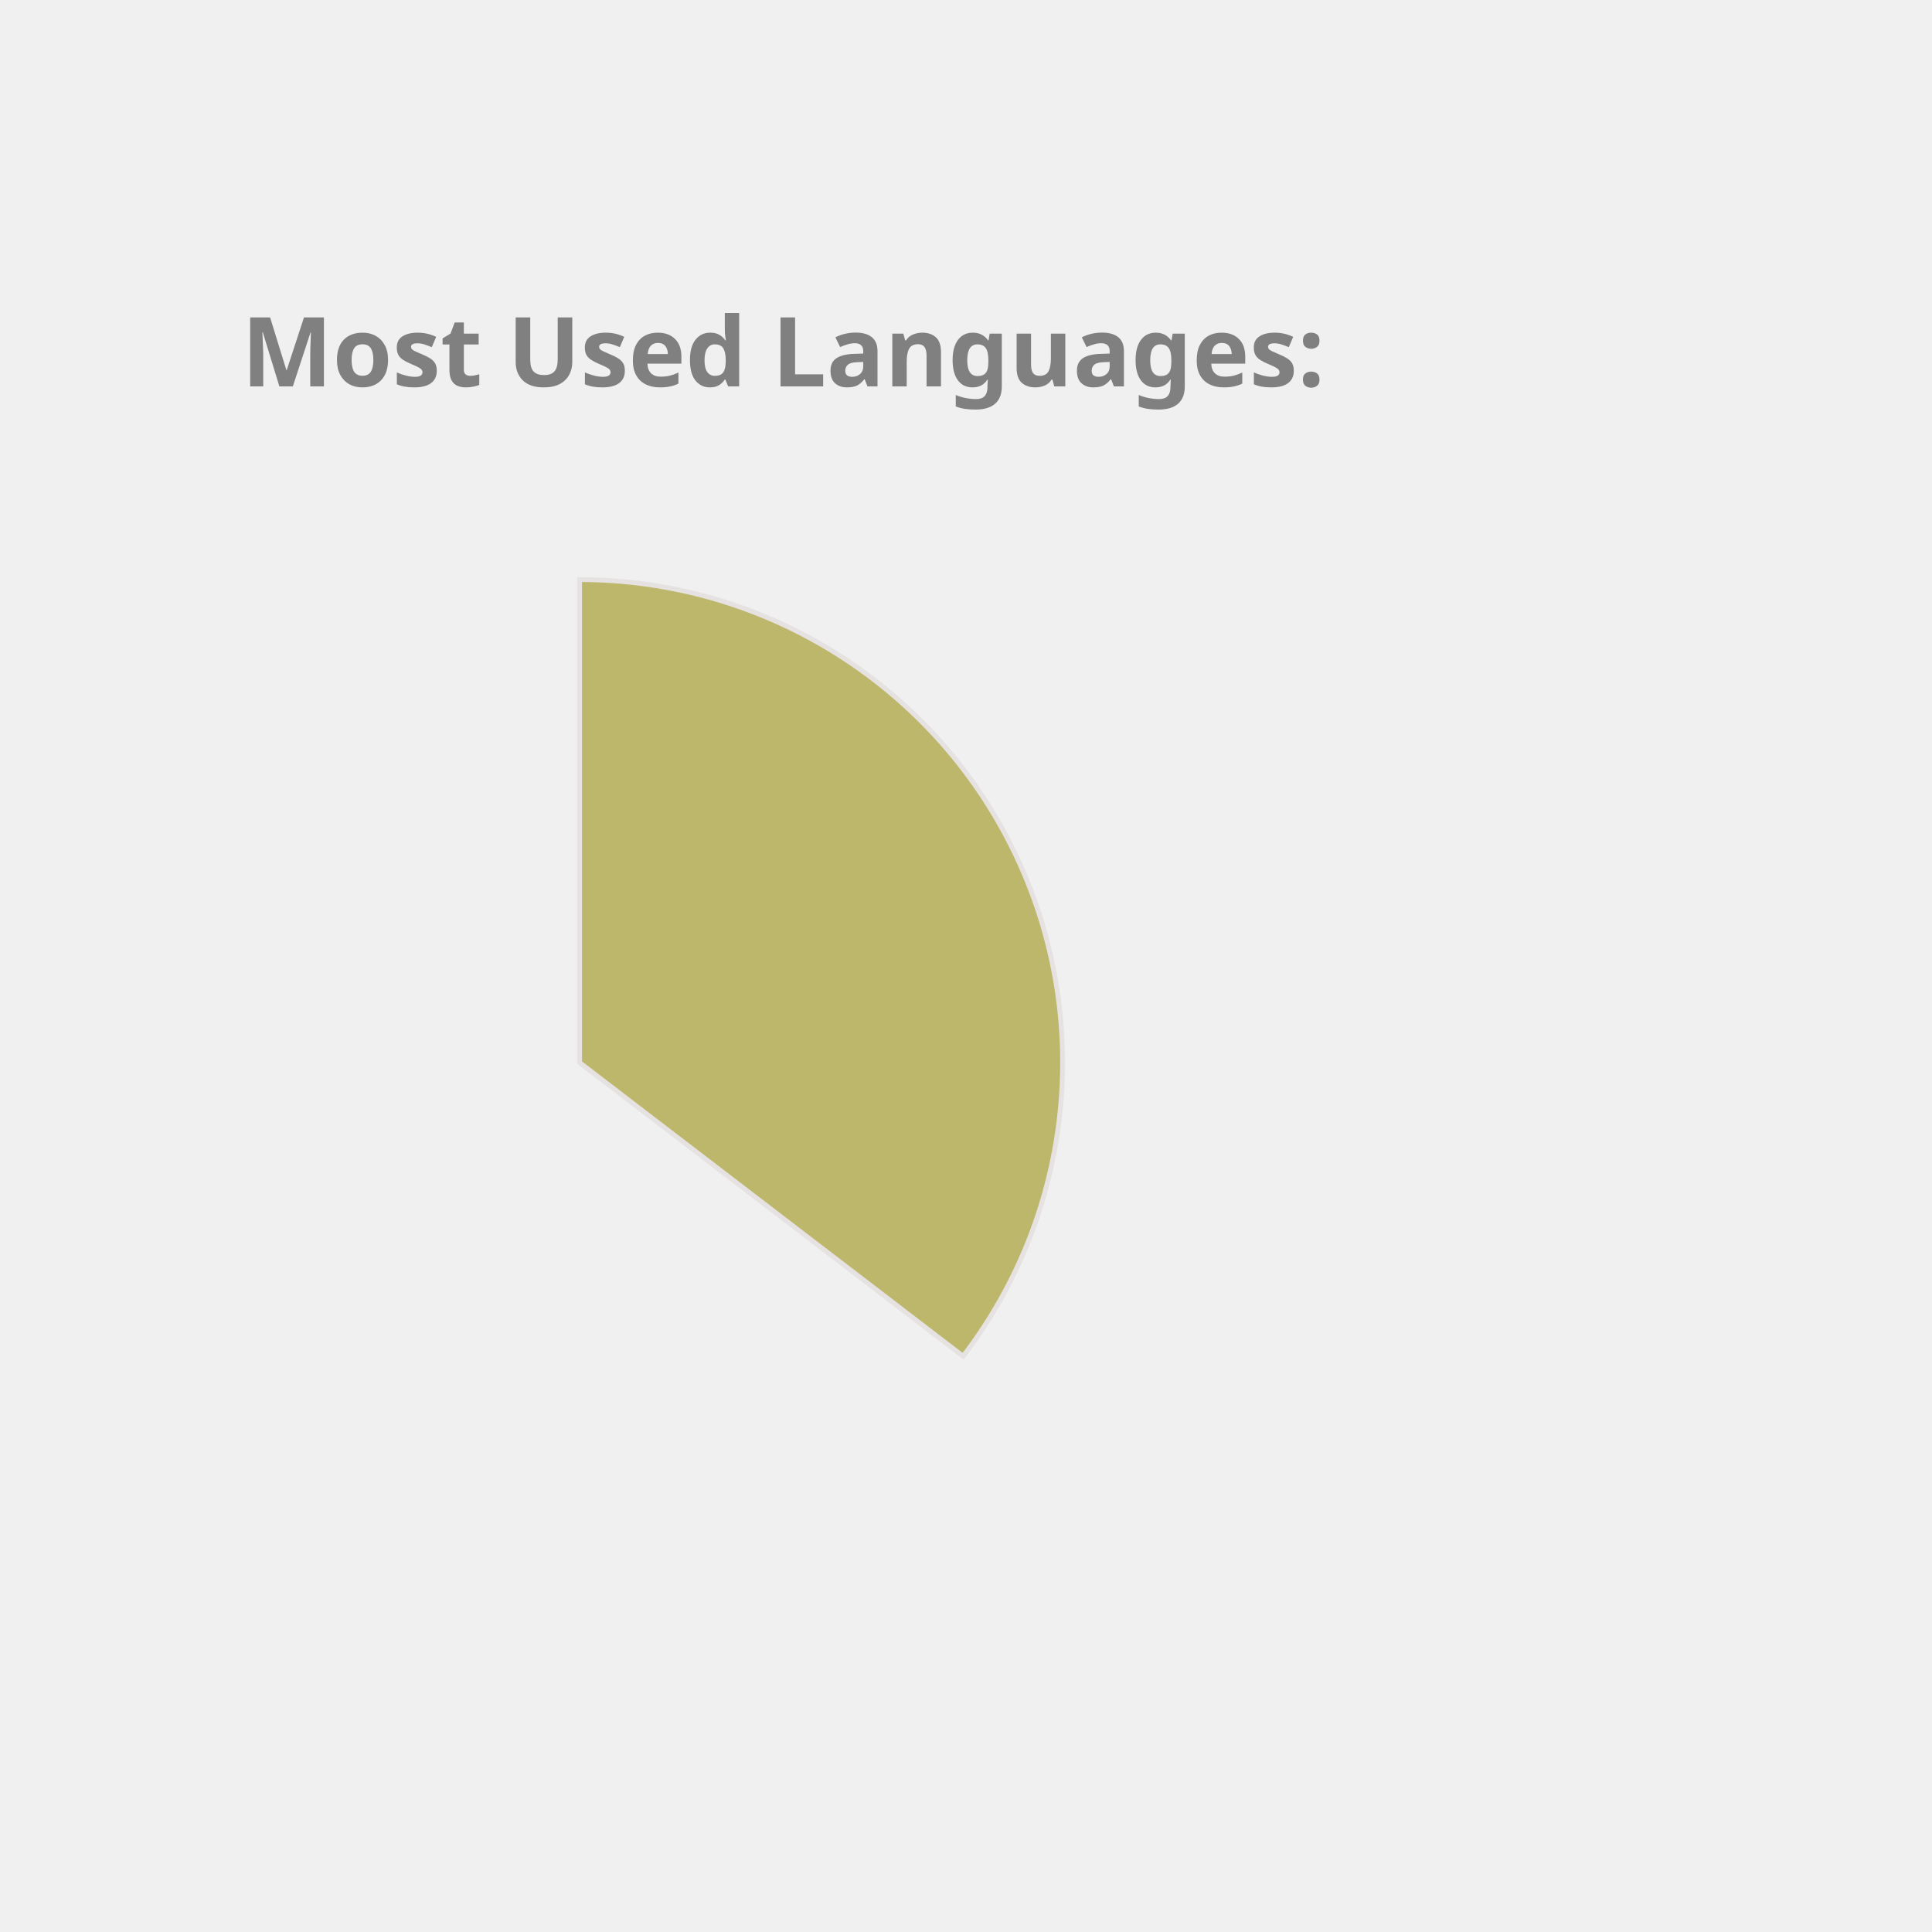
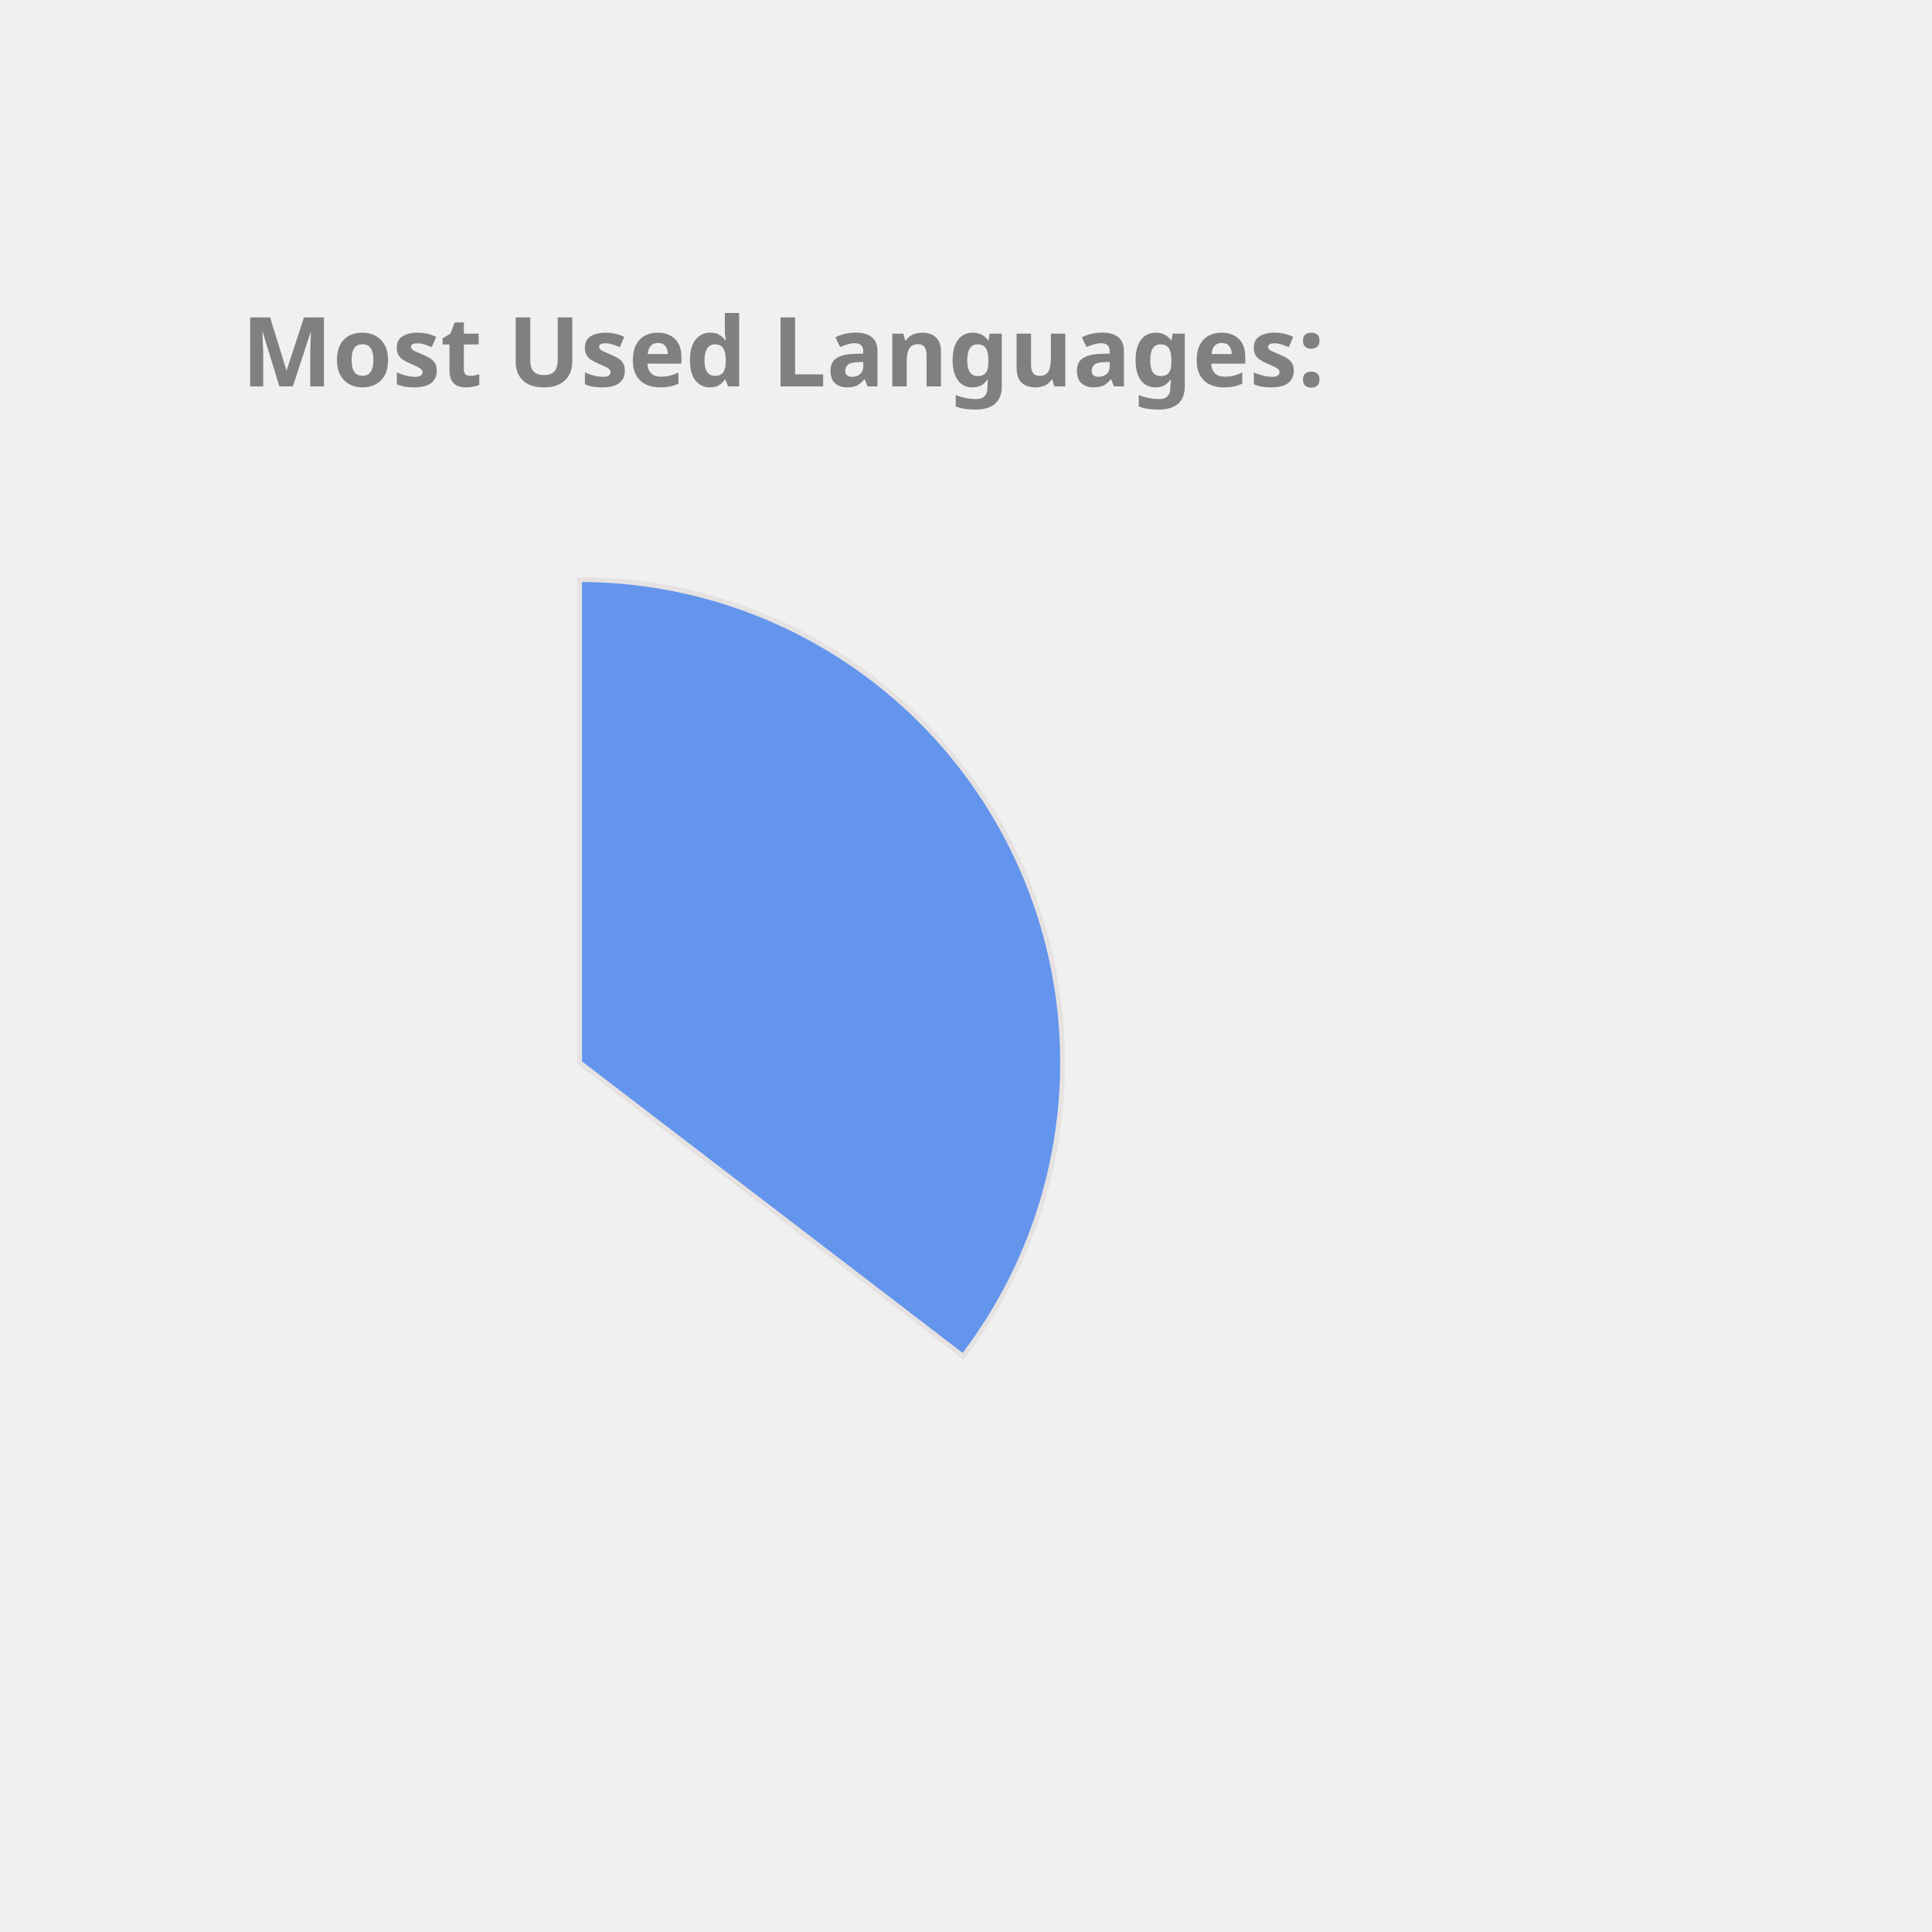
<svg xmlns="http://www.w3.org/2000/svg" height="350px" width="350px" viewBox="0 0 400 400">
  <style> 
        .label {
                font: bold 20px sans-serif;
                color: #404040;
                -webkit-text-stroke: 1px white;
        }

        path {
                stroke: #E6E2E1;
                stroke-width: 1px;
                transform: translate(60px, 100px);
        }

        .path_1 {
                animation: fadeIn 5s linear forwards;
        }

        .path_2 {
                transform: scale(0);
                animation: fadeIn 5s linear forwards 5s;
        }


        
        .path_3 {
                transform: scale(0);
                animation: fadeIn 5s linear forwards 10s;
        }


        .path_4 {
                transform: scale(0);
                animation: fadeIn 5s linear forwards 15s;
        }

        .path_5 {
                transform: scale(0);
                animation: fadeIn 5s linear forwards 20s;
        }

        .path_6 {
                transform: scale(0);
                animation: fadeIn 5s linear forwards 25s;
        }

        .path_7 {
                transform: scale(0);
                animation: fadeIn 5s linear forwards 30s;
        }

        .path_8 {
                transform: scale(0);
                animation: fadeIn 5s linear forwards 35s;
        }

        .path_9 {
                transform: scale(0);
                animation: fadeIn 5s linear forwards 40s;
        }

        .path_10 {
                transform: scale(0);
                animation: fadeIn 5s linear forwards 45s;
        }

        @keyframes fadeIn {
                0% {                        
                        transform: translate(250px, 300px) rotate(0deg) scale(0);
                        
                }
                50% {
                        transform: translate(150px, 220px) rotate(180deg) scale(0.5);
                        
                }
                
                100% {
                        transform: translate(60px, 120px) rotate(360deg) scale(1);
                        
                }
        }
        .txt_1 {
                opacity: 0;
                animation: txtShow 5s linear forwards 0s;
        }

        .txt_2 {
                opacity: 0;
                animation: txtShow 5s linear forwards 5s;
        }

        .txt_3 {
                opacity: 0;
                animation: txtShow 5s linear forwards 10s;
        }

        .txt_4 {
                opacity: 0;
                animation: txtShow 5s linear forwards 15s;
        }

        .txt_5 {
                opacity: 0;
                animation: txtShow 5s linear forwards 20s;
        }

        .txt_6 {
                opacity: 0;
                animation: txtShow 5s linear forwards 25s;
        }

        .txt_7 {
                opacity: 0;
                animation: txtShow 5s linear forwards 30s;
        }

        .txt_8 {
                opacity: 0;
                animation: txtShow 5s linear forwards 35s;
        }

        .txt_9 {
                opacity: 0;
                animation: txtShow 5s linear forwards 40s;
        }

        .txt_10 {
                opacity: 0;
                animation: txtShow 5s linear forwards 45s;
        }

        @keyframes txtShow {
                0% {                        
                        opacity: 0;
                        transform: translate(0px, 0px) scale(0);
                }
                100% {
                        opacity: 1;
                        transform: translate(0px, 0px) scale(1);
                        
                }
        }
</style>
-   <path class="path_1" d="M 60,120 L 60,20 A 100,100 0 0 1 139.399,180.793 Z" fill="DarkKhaki" stroke="#fff" stroke-width="2" />
-   <text class="txt_1" x="260" y="150" fill="DarkKhaki" stroke="DarkKhaki" stroke-width="1">Java</text>
-   <path class="path_2" d="M 60,120 L 139.399,180.793 A 100,100 0 0 1 -26.707,169.819 Z" fill="Tomato" stroke="#fff" stroke-width="2" />
-   <text class="txt_2" x="260" y="170" fill="Tomato" stroke="Tomato" stroke-width="1">TypeScript</text>
+   <path class="path_1" d="M 60,120 L 60,20 A 100,100 0 0 1 139.399,180.793 Z" fill="CornflowerBlue" stroke="#fff" stroke-width="2" />
+   <text class="txt_1" x="260" y="150" fill="CornflowerBlue" stroke="CornflowerBlue" stroke-width="1">Java</text>
+   <path class="path_2" d="M 60,120 L 139.399,180.793 A 100,100 0 0 1 -26.707,169.819 Z" fill="Gold" stroke="#fff" stroke-width="2" />
+   <text class="txt_2" x="260" y="170" fill="Gold" stroke="Gold" stroke-width="1">TypeScript</text>
  <path class="path_3" d="M 60,120 L -26.707,169.819 A 100,100 0 0 1 -29.664,75.724 Z" fill="RoyalBlue" stroke="#fff" stroke-width="2" />
  <text class="txt_3" x="260" y="190" fill="RoyalBlue" stroke="RoyalBlue" stroke-width="1">JavaScript</text>
-   <path class="path_4" d="M 60,120 L -29.664,75.724 A 100,100 0 0 1 -11.594,50.183 Z" fill="Coral" stroke="#fff" stroke-width="2" />
-   <text class="txt_4" x="260" y="210" fill="Coral" stroke="Coral" stroke-width="1">HTML</text>
-   <path class="path_5" d="M 60,120 L -11.594,50.183 A 100,100 0 0 1 9.096,33.926 Z" fill="DodgerBlue" stroke="#fff" stroke-width="2" />
-   <text class="txt_5" x="260" y="230" fill="DodgerBlue" stroke="DodgerBlue" stroke-width="1">CSS</text>
-   <path class="path_6" d="M 60,120 L 9.096,33.926 A 100,100 0 0 1 32.101,23.971 Z" fill="SteelBlue" stroke="#fff" stroke-width="2" />
-   <text class="txt_6" x="260" y="250" fill="SteelBlue" stroke="SteelBlue" stroke-width="1">Sass</text>
-   <path class="path_7" d="M 60,120 L 32.101,23.971 A 100,100 0 0 1 41.262,21.771 Z" fill="Orange" stroke="#fff" stroke-width="2" />
-   <text class="txt_7" x="260" y="270" fill="Orange" stroke="Orange" stroke-width="1">Python</text>
-   <path class="path_8" d="M 60,120 L 41.262,21.771 A 100,100 0 0 1 49.964,20.505 Z" fill="MediumSlateBlue" stroke="#fff" stroke-width="2" />
-   <text class="txt_8" x="260" y="290" fill="MediumSlateBlue" stroke="MediumSlateBlue" stroke-width="1">Batchfile</text>
-   <path class="path_9" d="M 60,120 L 49.964,20.505 A 100,100 0 0 1 54.348,20.16 Z" fill="Tan" stroke="#fff" stroke-width="2" />
-   <text class="txt_9" x="260" y="310" fill="Tan" stroke="Tan" stroke-width="1">Mustache</text>
-   <path class="path_10" d="M 60,120 L 54.348,20.16 A 100,100 0 0 1 58.115,20.018 Z" fill="CornflowerBlue" stroke="#fff" stroke-width="2" />
-   <text class="txt_10" x="260" y="330" fill="CornflowerBlue" stroke="CornflowerBlue" stroke-width="1">SCSS</text>
+   <path class="path_4" d="M 60,120 L -29.664,75.724 A 100,100 0 0 1 -11.594,50.183 Z" fill="Tomato" stroke="#fff" stroke-width="2" />
+   <text class="txt_4" x="260" y="210" fill="Tomato" stroke="Tomato" stroke-width="1">HTML</text>
+   <path class="path_5" d="M 60,120 L -11.594,50.183 A 100,100 0 0 1 9.096,33.926 Z" fill="IndianRed" stroke="#fff" stroke-width="2" />
+   <text class="txt_5" x="260" y="230" fill="IndianRed" stroke="IndianRed" stroke-width="1">CSS</text>
+   <path class="path_6" d="M 60,120 L 9.096,33.926 A 100,100 0 0 1 32.101,23.971 Z" fill="LightSeaGreen" stroke="#fff" stroke-width="2" />
+   <text class="txt_6" x="260" y="250" fill="LightSeaGreen" stroke="LightSeaGreen" stroke-width="1">Sass</text>
+   <path class="path_7" d="M 60,120 L 32.101,23.971 A 100,100 0 0 1 41.262,21.771 Z" fill="MediumAquaMarine" stroke="#fff" stroke-width="2" />
+   <text class="txt_7" x="260" y="270" fill="MediumAquaMarine" stroke="MediumAquaMarine" stroke-width="1">Python</text>
+   <path class="path_8" d="M 60,120 L 41.262,21.771 A 100,100 0 0 1 49.964,20.505 Z" fill="Coral" stroke="#fff" stroke-width="2" />
+   <text class="txt_8" x="260" y="290" fill="Coral" stroke="Coral" stroke-width="1">Batchfile</text>
+   <path class="path_9" d="M 60,120 L 49.964,20.505 A 100,100 0 0 1 54.348,20.16 Z" fill="Chocolate" stroke="#fff" stroke-width="2" />
+   <text class="txt_9" x="260" y="310" fill="Chocolate" stroke="Chocolate" stroke-width="1">Mustache</text>
+   <path class="path_10" d="M 60,120 L 54.348,20.16 A 100,100 0 0 1 58.115,20.018 Z" fill="DodgerBlue" stroke="#fff" stroke-width="2" />
+   <text class="txt_10" x="260" y="330" fill="DodgerBlue" stroke="DodgerBlue" stroke-width="1">SCSS</text>
  <g class="label">
    <text x="50" y="80" fill="grey">Most Used Languages:</text>
  </g>
</svg>
